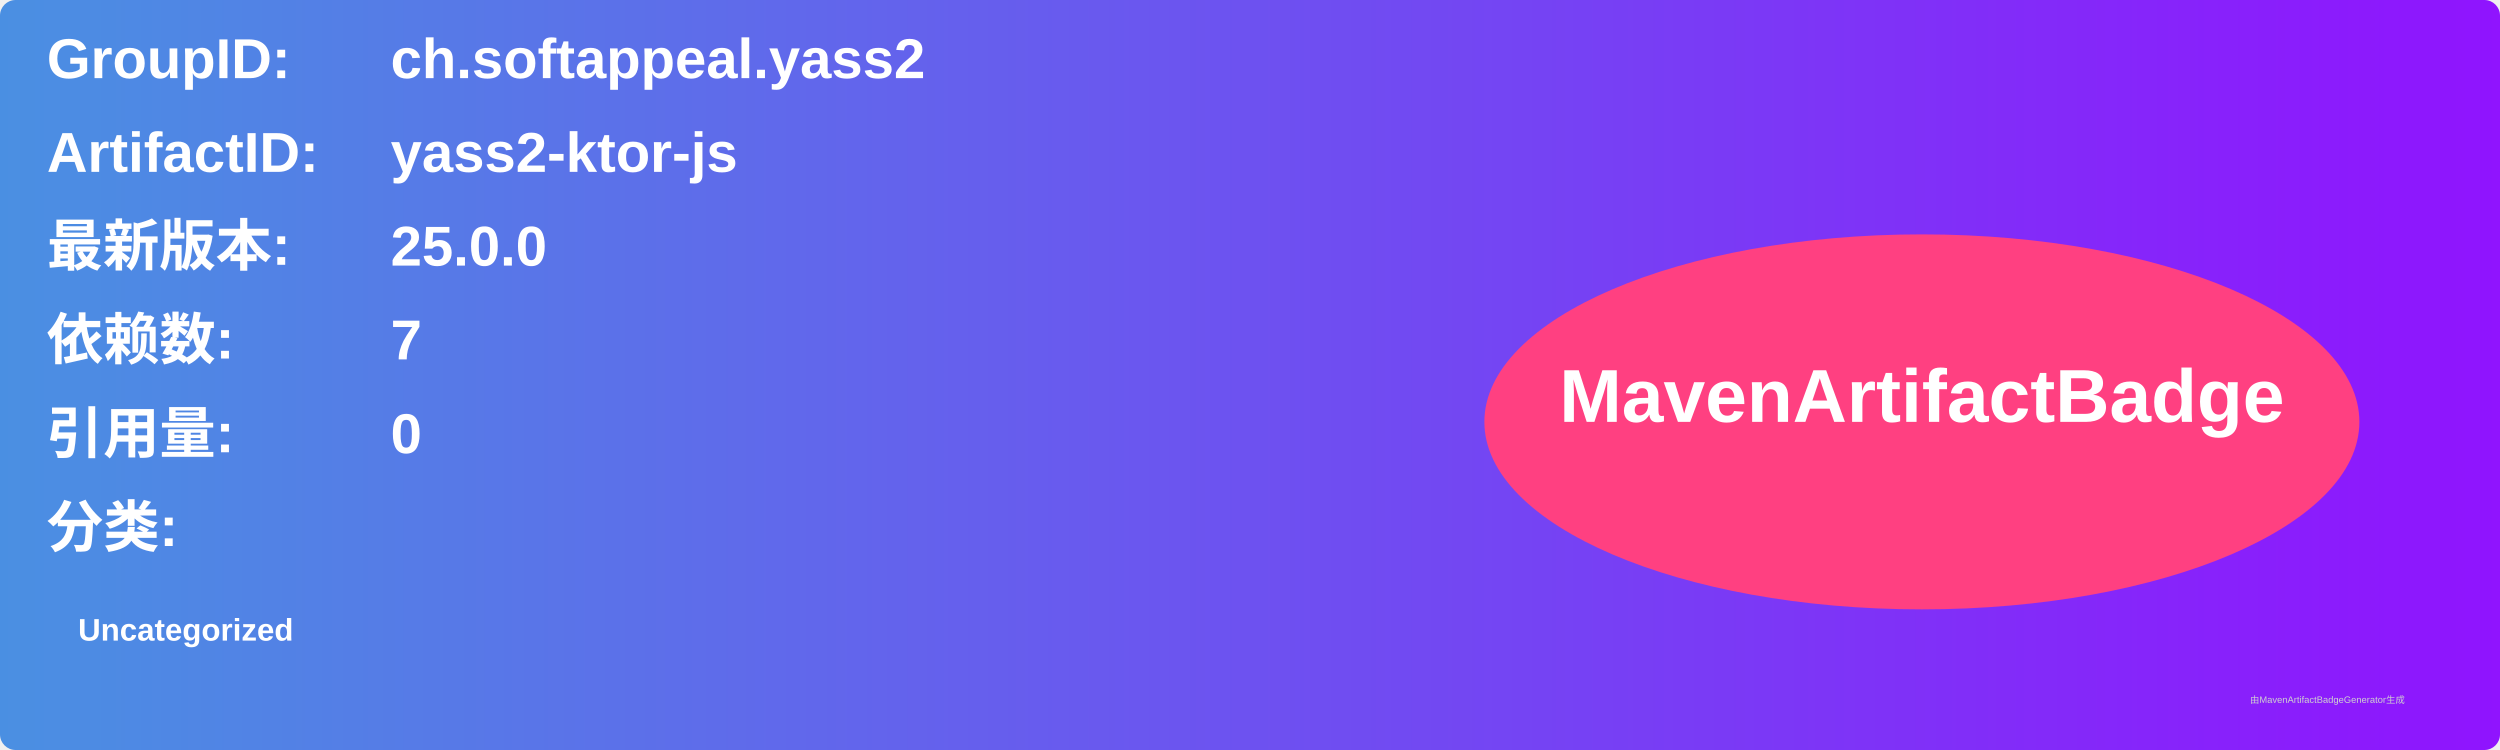
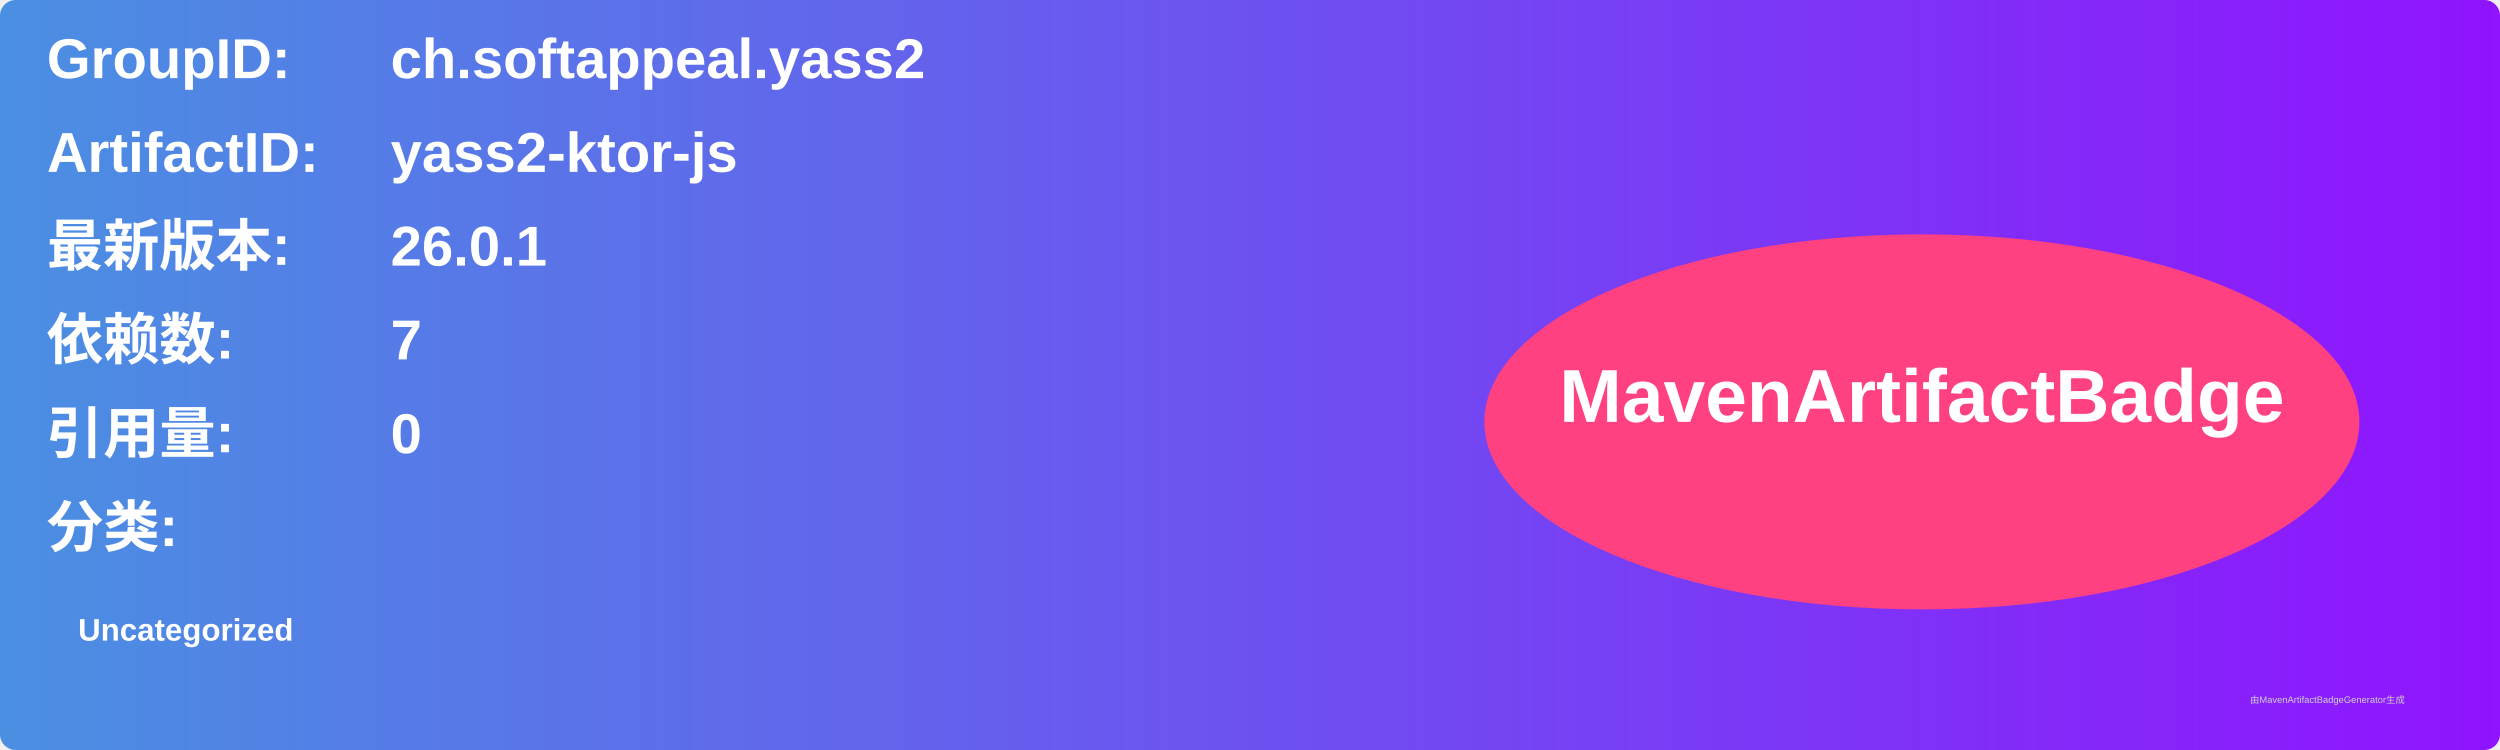
<svg xmlns="http://www.w3.org/2000/svg" width="800" height="240" viewBox="0 0 800 240">
  <linearGradient id="grad" x1="0%" y1="0%" x2="100%" y2="0%">
    <stop offset="0%" stop-color="#4a90e2" />
    <stop offset="100%" stop-color="#9013fe" />
  </linearGradient>
  <rect width="100%" height="100%" rx="5" ry="5" fill="url(#grad)" />
  <g transform="translate(15, 15)">
    <text x="0" y="10" font-family="Arial" font-size="18" fill="white" font-weight="bold" width="260">GroupID:</text>
    <text x="110" y="10" font-family="Arial" font-size="18" fill="white" font-weight="bold" width="460">ch.softappeal.yass2</text>
    <text x="0" y="40" font-family="Arial" font-size="18" fill="white" font-weight="bold" width="260">ArtifactID:</text>
    <text x="110" y="40" font-family="Arial" font-size="18" fill="white" font-weight="bold" width="460">yass2-ktor-js</text>
    <text x="0" y="70" font-family="Arial" font-size="18" fill="white" font-weight="bold">最新版本:</text>
    <text x="110" y="70" font-family="Arial" font-size="18" fill="white" font-weight="bold">
-       <tspan font-weight="bold">25.0.0</tspan>
+       <tspan font-weight="bold">26.0.1</tspan>
    </text>
    <text x="0" y="100" font-family="Arial" font-size="18" fill="white" font-weight="bold">依赖数: </text>
    <text x="110" y="100" font-family="Arial" font-size="18" fill="white">
      <tspan font-weight="bold">7</tspan>
    </text>
    <text x="0" y="130" font-family="Arial" font-size="18" fill="white" font-weight="bold">引用量: </text>
    <text x="110" y="130" font-family="Arial" font-size="18" fill="white">
      <tspan font-weight="bold">0</tspan>
    </text>
    <text x="0" y="160" font-family="Arial" font-size="18" fill="white" font-weight="bold">分类:</text>
    <text x="10" y="190" font-family="Arial" font-size="10" fill="white">
      <tspan font-weight="bold">Uncategorized</tspan>
    </text>
    <ellipse cx="600" cy="120" rx="140" ry="60" fill="#ff4081" />
    <text x="600" y="120" text-anchor="middle" font-family="Arial" font-size="24" fill="white" font-weight="bold">MavenArtifactBadge</text>
  </g>
  <text x="720" y="225" font-family="Arial" font-size="3" fill="#d0d0d0">由MavenArtifactBadgeGenerator生成</text>
</svg>
